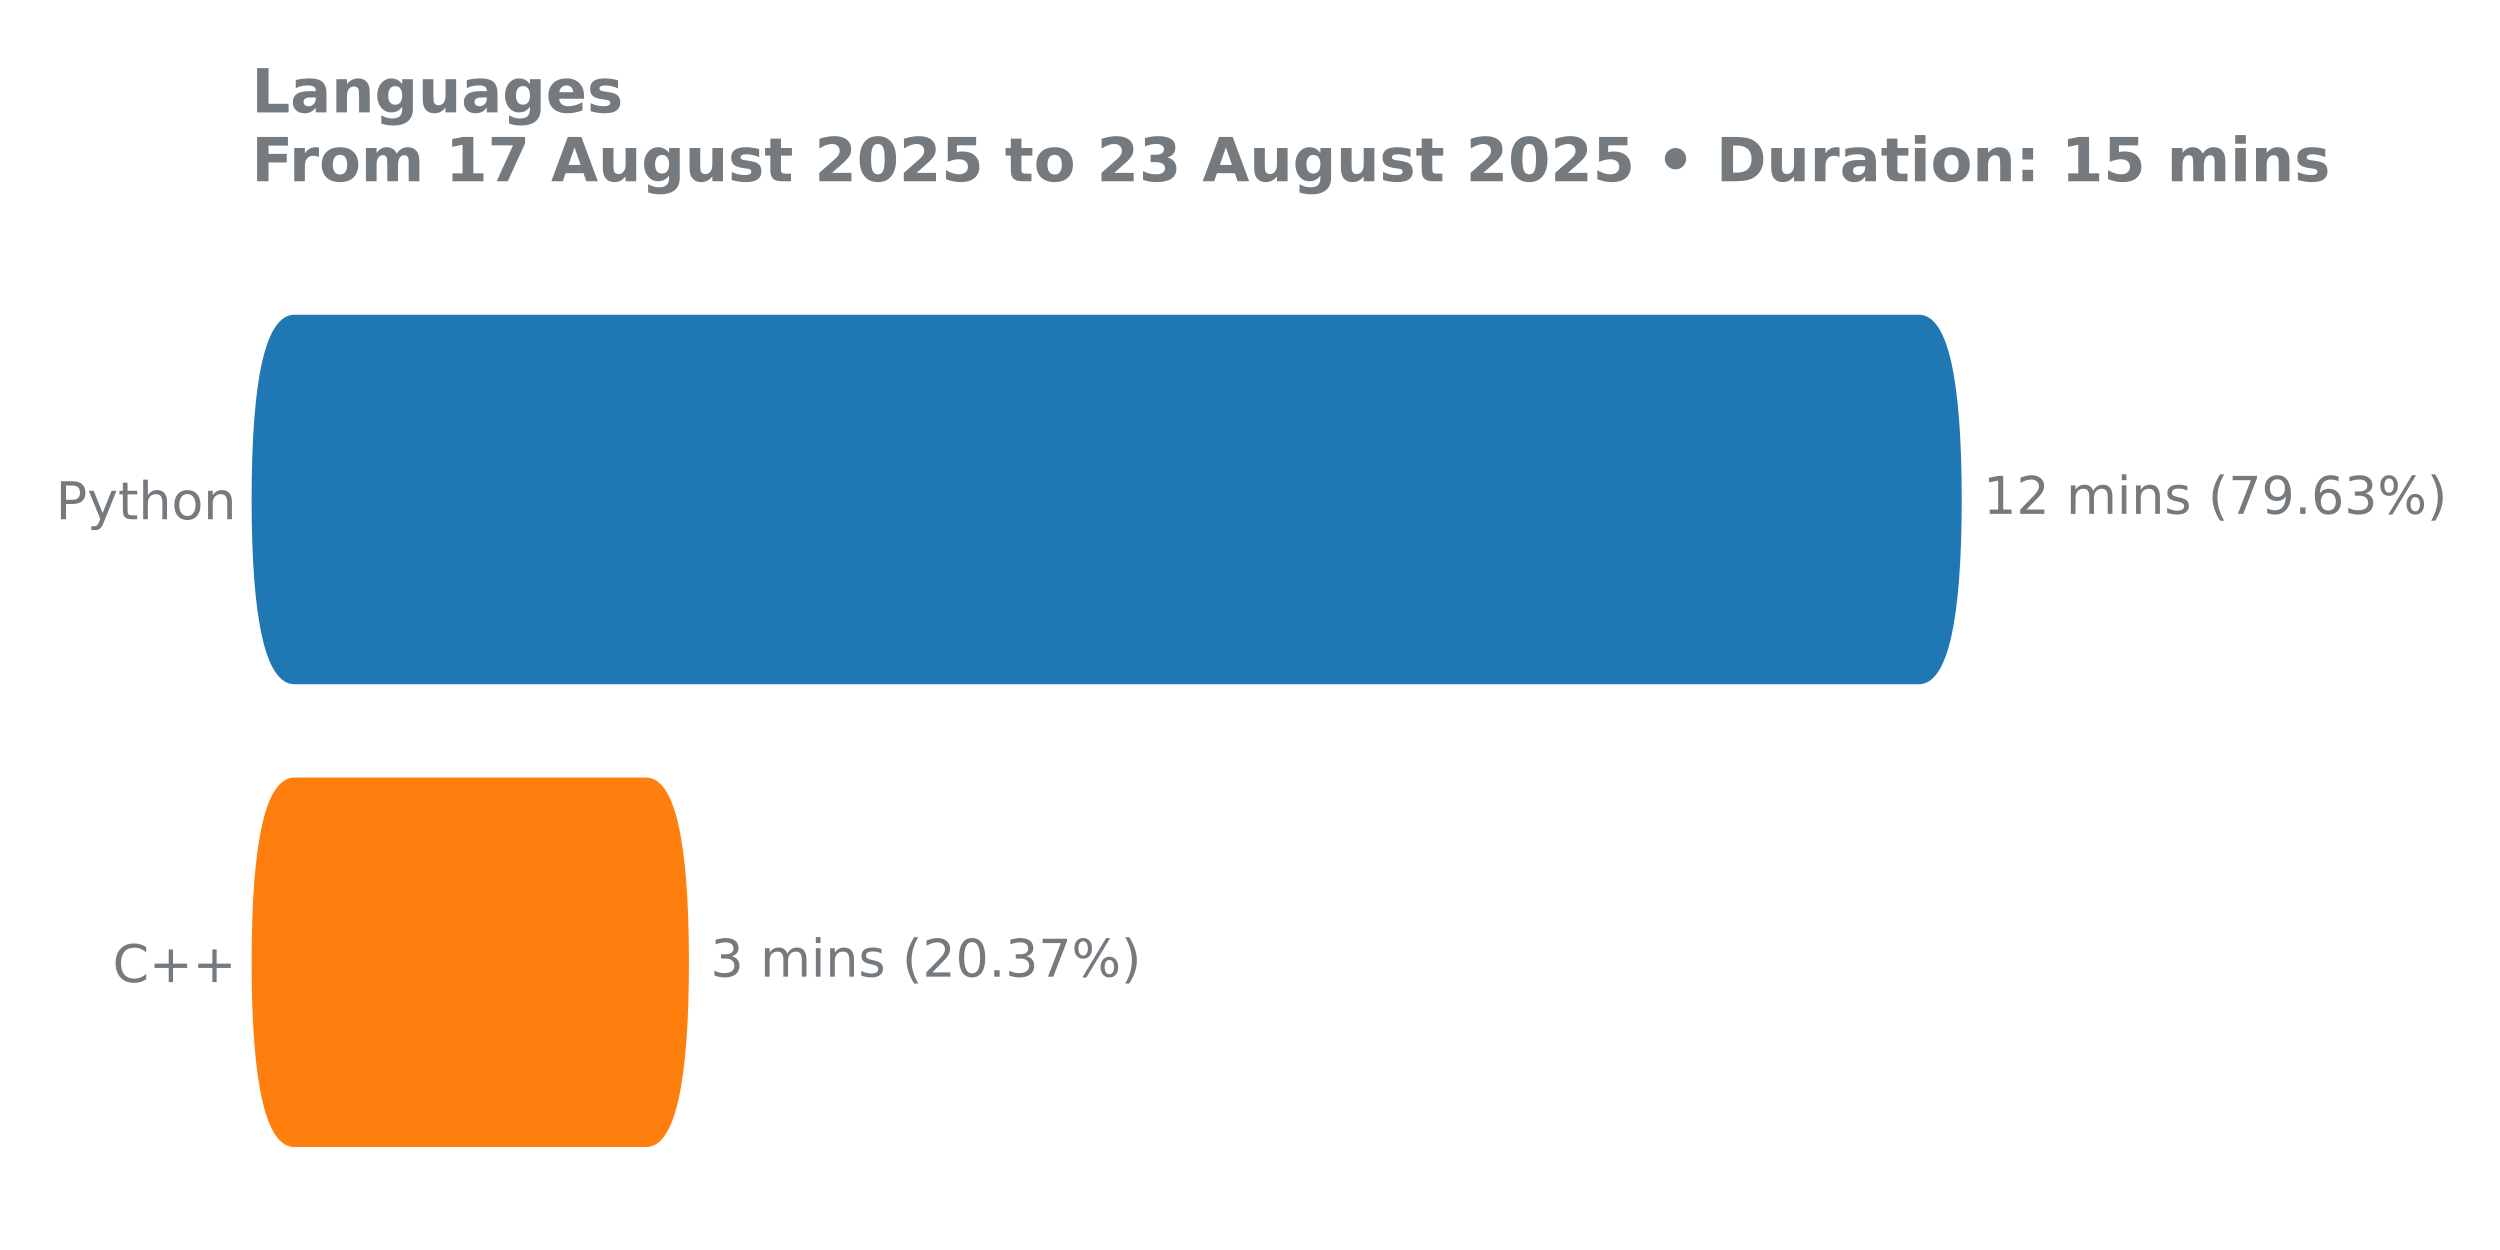
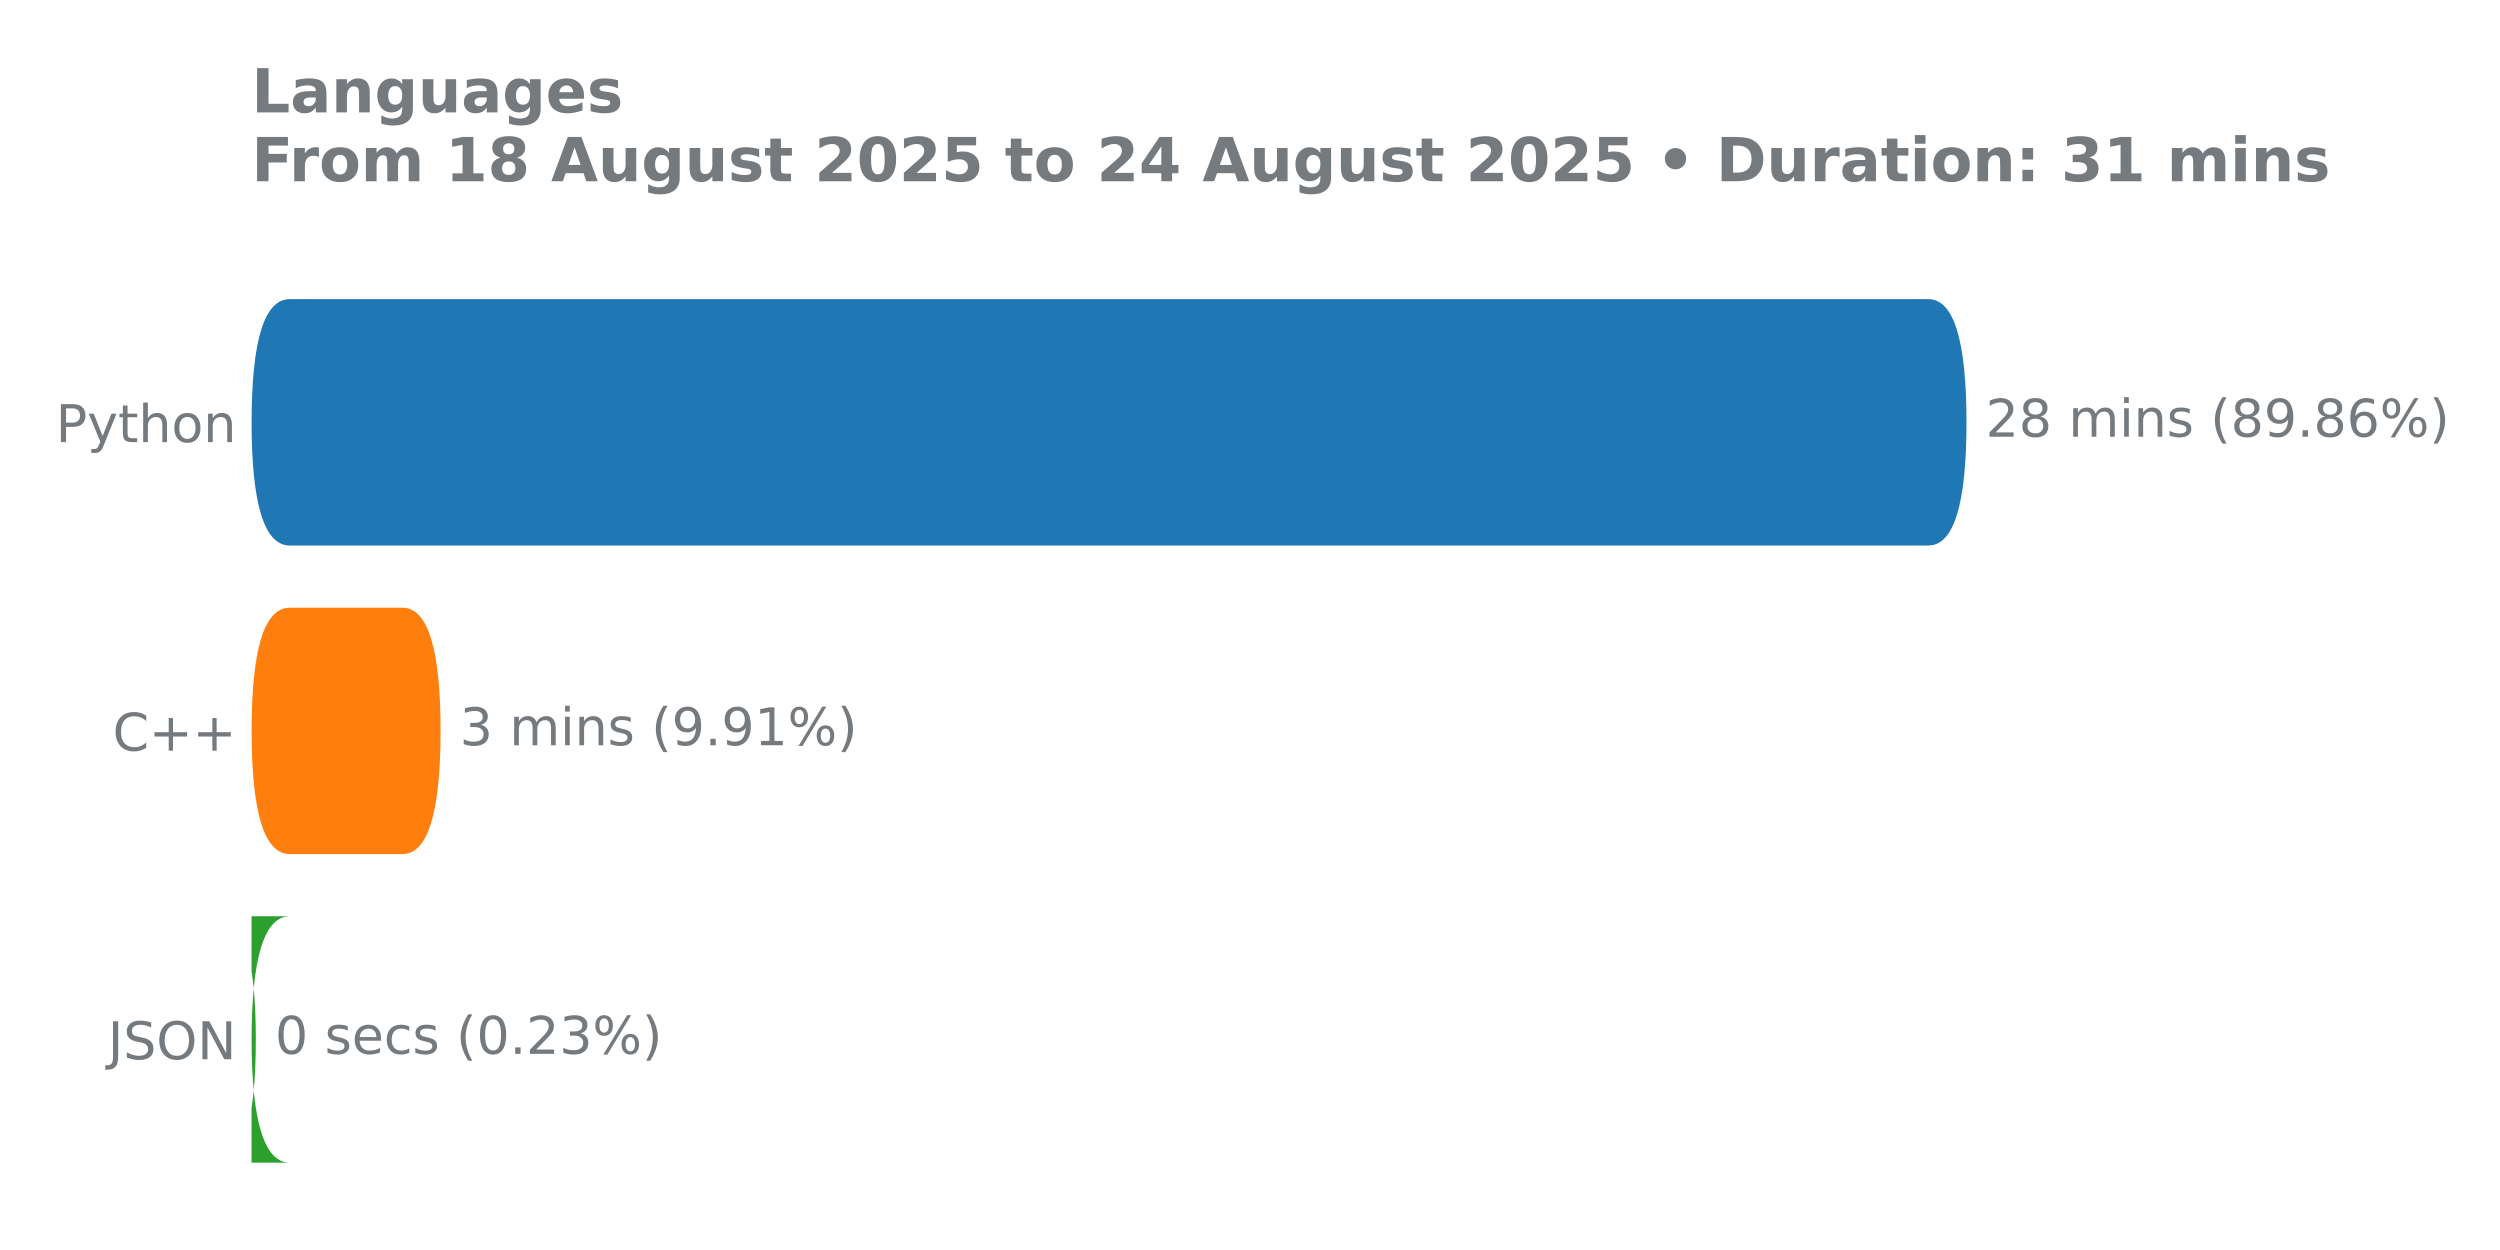
<svg xmlns="http://www.w3.org/2000/svg" xmlns:xlink="http://www.w3.org/1999/xlink" width="576pt" height="288pt" viewBox="0 0 576 288" version="1.1">
  <defs>
    <style type="text/css">*{stroke-linejoin: round; stroke-linecap: butt}</style>
  </defs>
  <g id="figure_1">
    <g id="patch_1">
      <path d="M 0 288  L 576 288  L 576 0  L 0 0  L 0 288  z " style="fill: none" />
    </g>
    <g id="axes_1">
      <g id="patch_2">
-         <path d="M 57.95 275.04  L 501.484 275.04  L 501.484 61.76  L 57.95 61.76  L 57.95 275.04  z " style="fill: none" />
+         <path d="M 57.95 275.04  L 497.072 275.04  L 497.072 61.76  L 57.95 61.76  L 57.95 275.04  z " style="fill: none" />
      </g>
      <g id="matplotlib.axis_1" />
      <g id="matplotlib.axis_2">
        <g id="ytick_1">
          <g id="text_1">
-             <g style="fill: #757a7f" transform="translate(12.855 119.6391) scale(0.12 -0.12)">
+             <g style="fill: #757a7f" transform="translate(12.855 101.8657) scale(0.12 -0.12)">
              <defs>
                <path id="DejaVuSans-50" d="M 1259 4147  L 1259 2394  L 2053 2394  Q 2494 2394 2734 2622  Q 2975 2850 2975 3272  Q 2975 3691 2734 3919  Q 2494 4147 2053 4147  L 1259 4147  z M 628 4666  L 2053 4666  Q 2838 4666 3239 4311  Q 3641 3956 3641 3272  Q 3641 2581 3239 2228  Q 2838 1875 2053 1875  L 1259 1875  L 1259 0  L 628 0  L 628 4666  z " transform="scale(0.015625)" />
                <path id="DejaVuSans-79" d="M 2059 -325  Q 1816 -950 1584 -1140  Q 1353 -1331 966 -1331  L 506 -1331  L 506 -850  L 844 -850  Q 1081 -850 1212 -737  Q 1344 -625 1503 -206  L 1606 56  L 191 3500  L 800 3500  L 1894 763  L 2988 3500  L 3597 3500  L 2059 -325  z " transform="scale(0.015625)" />
                <path id="DejaVuSans-74" d="M 1172 4494  L 1172 3500  L 2356 3500  L 2356 3053  L 1172 3053  L 1172 1153  Q 1172 725 1289 603  Q 1406 481 1766 481  L 2356 481  L 2356 0  L 1766 0  Q 1100 0 847 248  Q 594 497 594 1153  L 594 3053  L 172 3053  L 172 3500  L 594 3500  L 594 4494  L 1172 4494  z " transform="scale(0.015625)" />
                <path id="DejaVuSans-68" d="M 3513 2113  L 3513 0  L 2938 0  L 2938 2094  Q 2938 2591 2744 2837  Q 2550 3084 2163 3084  Q 1697 3084 1428 2787  Q 1159 2491 1159 1978  L 1159 0  L 581 0  L 581 4863  L 1159 4863  L 1159 2956  Q 1366 3272 1645 3428  Q 1925 3584 2291 3584  Q 2894 3584 3203 3211  Q 3513 2838 3513 2113  z " transform="scale(0.015625)" />
                <path id="DejaVuSans-6f" d="M 1959 3097  Q 1497 3097 1228 2736  Q 959 2375 959 1747  Q 959 1119 1226 758  Q 1494 397 1959 397  Q 2419 397 2687 759  Q 2956 1122 2956 1747  Q 2956 2369 2687 2733  Q 2419 3097 1959 3097  z M 1959 3584  Q 2709 3584 3137 3096  Q 3566 2609 3566 1747  Q 3566 888 3137 398  Q 2709 -91 1959 -91  Q 1206 -91 779 398  Q 353 888 353 1747  Q 353 2609 779 3096  Q 1206 3584 1959 3584  z " transform="scale(0.015625)" />
                <path id="DejaVuSans-6e" d="M 3513 2113  L 3513 0  L 2938 0  L 2938 2094  Q 2938 2591 2744 2837  Q 2550 3084 2163 3084  Q 1697 3084 1428 2787  Q 1159 2491 1159 1978  L 1159 0  L 581 0  L 581 3500  L 1159 3500  L 1159 2956  Q 1366 3272 1645 3428  Q 1925 3584 2291 3584  Q 2894 3584 3203 3211  Q 3513 2838 3513 2113  z " transform="scale(0.015625)" />
              </defs>
              <use xlink:href="#DejaVuSans-50" />
              <use xlink:href="#DejaVuSans-79" transform="translate(60.30273 0)" />
              <use xlink:href="#DejaVuSans-74" transform="translate(119.4824 0)" />
              <use xlink:href="#DejaVuSans-68" transform="translate(158.6914 0)" />
              <use xlink:href="#DejaVuSans-6f" transform="translate(222.0703 0)" />
              <use xlink:href="#DejaVuSans-6e" transform="translate(283.252 0)" />
            </g>
          </g>
        </g>
        <g id="ytick_2">
          <g id="text_2">
-             <g style="fill: #757a7f" transform="translate(25.95938 226.2791) scale(0.12 -0.12)">
+             <g style="fill: #757a7f" transform="translate(25.95938 172.9591) scale(0.12 -0.12)">
              <defs>
                <path id="DejaVuSans-43" d="M 4122 4306  L 4122 3641  Q 3803 3938 3442 4084  Q 3081 4231 2675 4231  Q 1875 4231 1450 3742  Q 1025 3253 1025 2328  Q 1025 1406 1450 917  Q 1875 428 2675 428  Q 3081 428 3442 575  Q 3803 722 4122 1019  L 4122 359  Q 3791 134 3420 21  Q 3050 -91 2638 -91  Q 1578 -91 968 557  Q 359 1206 359 2328  Q 359 3453 968 4101  Q 1578 4750 2638 4750  Q 3056 4750 3426 4639  Q 3797 4528 4122 4306  z " transform="scale(0.015625)" />
                <path id="DejaVuSans-2b" d="M 2944 4013  L 2944 2272  L 4684 2272  L 4684 1741  L 2944 1741  L 2944 0  L 2419 0  L 2419 1741  L 678 1741  L 678 2272  L 2419 2272  L 2419 4013  L 2944 4013  z " transform="scale(0.015625)" />
              </defs>
              <use xlink:href="#DejaVuSans-43" />
              <use xlink:href="#DejaVuSans-2b" transform="translate(69.82422 0)" />
              <use xlink:href="#DejaVuSans-2b" transform="translate(153.6133 0)" />
            </g>
          </g>
        </g>
+         <g id="ytick_3">
+           <g id="text_3">
+             <g style="fill: #757a7f" transform="translate(24.86812 244.0524) scale(0.12 -0.12)">
+               <defs>
+                 <path id="DejaVuSans-4a" d="M 628 4666  L 1259 4666  L 1259 325  Q 1259 -519 939 -900  Q 619 -1281 -91 -1281  L -331 -1281  L -331 -750  L -134 -750  Q 284 -750 456 -515  Q 628 -281 628 325  L 628 4666  z " transform="scale(0.015625)" />
+                 <path id="DejaVuSans-53" d="M 3425 4513  L 3425 3897  Q 3066 4069 2747 4153  Q 2428 4238 2131 4238  Q 1616 4238 1336 4038  Q 1056 3838 1056 3469  Q 1056 3159 1242 3001  Q 1428 2844 1947 2747  L 2328 2669  Q 3034 2534 3370 2195  Q 3706 1856 3706 1288  Q 3706 609 3251 259  Q 2797 -91 1919 -91  Q 1588 -91 1214 -16  Q 841 59 441 206  L 441 856  Q 825 641 1194 531  Q 1563 422 1919 422  Q 2459 422 2753 634  Q 3047 847 3047 1241  Q 3047 1584 2836 1778  Q 2625 1972 2144 2069  L 1759 2144  Q 1053 2284 737 2584  Q 422 2884 422 3419  Q 422 4038 858 4394  Q 1294 4750 2059 4750  Q 2388 4750 2728 4690  Q 3069 4631 3425 4513  z " transform="scale(0.015625)" />
+                 <path id="DejaVuSans-4f" d="M 2522 4238  Q 1834 4238 1429 3725  Q 1025 3213 1025 2328  Q 1025 1447 1429 934  Q 1834 422 2522 422  Q 3209 422 3611 934  Q 4013 1447 4013 2328  Q 4013 3213 3611 3725  Q 3209 4238 2522 4238  z M 2522 4750  Q 3503 4750 4090 4092  Q 4678 3434 4678 2328  Q 4678 1225 4090 567  Q 3503 -91 2522 -91  Q 1538 -91 948 565  Q 359 1222 359 2328  Q 359 3434 948 4092  Q 1538 4750 2522 4750  z " transform="scale(0.015625)" />
+                 <path id="DejaVuSans-4e" d="M 628 4666  L 1478 4666  L 3547 763  L 3547 4666  L 4159 4666  L 4159 0  L 3309 0  L 1241 3903  L 1241 0  L 628 0  L 628 4666  z " transform="scale(0.015625)" />
+               </defs>
+               <use xlink:href="#DejaVuSans-4a" />
+               <use xlink:href="#DejaVuSans-53" transform="translate(29.49219 0)" />
+               <use xlink:href="#DejaVuSans-4f" transform="translate(92.96875 0)" />
+               <use xlink:href="#DejaVuSans-4e" transform="translate(171.6797 0)" />
+             </g>
+           </g>
+         </g>
      </g>
      <g id="patch_3">
-         <path d="M 67.867 179.149  L 148.834 179.149  Q 158.731 179.149 158.731 221.805  L 158.731 221.635  Q 158.731 264.291 148.834 264.291  L 67.867 264.291  Q 57.97 264.291 57.97 221.635  L 57.97 221.805  Q 57.97 179.149 67.867 179.149  z " clip-path="url(#pc3923b4a88)" style="fill: #ff7f0e" />
+         <path d="M 66.762 211.113  L 50.149 211.113  Q 58.944 211.113 58.944 239.55  L 58.944 239.436  Q 58.944 267.874 50.149 267.874  L 66.762 267.874  Q 57.968 267.874 57.968 239.436  L 57.968 239.55  Q 57.968 211.113 66.762 211.113  z " clip-path="url(#pccdd4d3774)" style="fill: #2ca02c" />
      </g>
      <g id="patch_4">
-         <path d="M 67.867 72.509  L 442.082 72.509  Q 451.979 72.509 451.979 115.165  L 451.979 114.995  Q 451.979 157.651 442.082 157.651  L 67.867 157.651  Q 57.97 157.651 57.97 114.995  L 57.97 115.165  Q 57.97 72.509 67.867 72.509  z " clip-path="url(#pc3923b4a88)" style="fill: #1f77b4" />
+         <path d="M 66.762 140.02  L 92.716 140.02  Q 101.51 140.02 101.51 168.457  L 101.51 168.343  Q 101.51 196.78 92.716 196.78  L 66.762 196.78  Q 57.968 196.78 57.968 168.343  L 57.968 168.457  Q 57.968 140.02 66.762 140.02  z " clip-path="url(#pccdd4d3774)" style="fill: #ff7f0e" />
+       </g>
+       <g id="patch_5">
+         <path d="M 66.762 68.926  L 444.286 68.926  Q 453.081 68.926 453.081 97.364  L 453.081 97.25  Q 453.081 125.687 444.286 125.687  L 66.762 125.687  Q 57.968 125.687 57.968 97.25  L 57.968 97.364  Q 57.968 68.926 66.762 68.926  z " clip-path="url(#pccdd4d3774)" style="fill: #1f77b4" />
      </g>
      <g id="line2d_1">
-         <path clip-path="url(#pc3923b4a88)" style="fill: none; stroke: #424242; stroke-width: 2.25; stroke-linecap: round" />
+         <path clip-path="url(#pccdd4d3774)" style="fill: none; stroke: #424242; stroke-width: 2.25; stroke-linecap: round" />
      </g>
      <g id="line2d_2">
-         <path clip-path="url(#pc3923b4a88)" style="fill: none; stroke: #424242; stroke-width: 2.25; stroke-linecap: round" />
-       </g>
-       <g id="text_3">
-         <g style="fill: #757a7f" transform="translate(456.9478 118.3912) scale(0.12 -0.12)">
-           <defs>
-             <path id="DejaVuSans-31" d="M 794 531  L 1825 531  L 1825 4091  L 703 3866  L 703 4441  L 1819 4666  L 2450 4666  L 2450 531  L 3481 531  L 3481 0  L 794 0  L 794 531  z " transform="scale(0.015625)" />
+         <path clip-path="url(#pccdd4d3774)" style="fill: none; stroke: #424242; stroke-width: 2.25; stroke-linecap: round" />
+       </g>
+       <g id="line2d_3">
+         <path clip-path="url(#pccdd4d3774)" style="fill: none; stroke: #424242; stroke-width: 2.25; stroke-linecap: round" />
+       </g>
+       <g id="text_4">
+         <g style="fill: #757a7f" transform="translate(457.4959 100.6179) scale(0.12 -0.12)">
+           <defs>
            <path id="DejaVuSans-32" d="M 1228 531  L 3431 531  L 3431 0  L 469 0  L 469 531  Q 828 903 1448 1529  Q 2069 2156 2228 2338  Q 2531 2678 2651 2914  Q 2772 3150 2772 3378  Q 2772 3750 2511 3984  Q 2250 4219 1831 4219  Q 1534 4219 1204 4116  Q 875 4013 500 3803  L 500 4441  Q 881 4594 1212 4672  Q 1544 4750 1819 4750  Q 2544 4750 2975 4387  Q 3406 4025 3406 3419  Q 3406 3131 3298 2873  Q 3191 2616 2906 2266  Q 2828 2175 2409 1742  Q 1991 1309 1228 531  z " transform="scale(0.015625)" />
+             <path id="DejaVuSans-38" d="M 2034 2216  Q 1584 2216 1326 1975  Q 1069 1734 1069 1313  Q 1069 891 1326 650  Q 1584 409 2034 409  Q 2484 409 2743 651  Q 3003 894 3003 1313  Q 3003 1734 2745 1975  Q 2488 2216 2034 2216  z M 1403 2484  Q 997 2584 770 2862  Q 544 3141 544 3541  Q 544 4100 942 4425  Q 1341 4750 2034 4750  Q 2731 4750 3128 4425  Q 3525 4100 3525 3541  Q 3525 3141 3298 2862  Q 3072 2584 2669 2484  Q 3125 2378 3379 2068  Q 3634 1759 3634 1313  Q 3634 634 3220 271  Q 2806 -91 2034 -91  Q 1263 -91 848 271  Q 434 634 434 1313  Q 434 1759 690 2068  Q 947 2378 1403 2484  z M 1172 3481  Q 1172 3119 1398 2916  Q 1625 2713 2034 2713  Q 2441 2713 2670 2916  Q 2900 3119 2900 3481  Q 2900 3844 2670 4047  Q 2441 4250 2034 4250  Q 1625 4250 1398 4047  Q 1172 3844 1172 3481  z " transform="scale(0.015625)" />
            <path id="DejaVuSans-20" transform="scale(0.015625)" />
            <path id="DejaVuSans-6d" d="M 3328 2828  Q 3544 3216 3844 3400  Q 4144 3584 4550 3584  Q 5097 3584 5394 3201  Q 5691 2819 5691 2113  L 5691 0  L 5113 0  L 5113 2094  Q 5113 2597 4934 2840  Q 4756 3084 4391 3084  Q 3944 3084 3684 2787  Q 3425 2491 3425 1978  L 3425 0  L 2847 0  L 2847 2094  Q 2847 2600 2669 2842  Q 2491 3084 2119 3084  Q 1678 3084 1418 2786  Q 1159 2488 1159 1978  L 1159 0  L 581 0  L 581 3500  L 1159 3500  L 1159 2956  Q 1356 3278 1631 3431  Q 1906 3584 2284 3584  Q 2666 3584 2933 3390  Q 3200 3197 3328 2828  z " transform="scale(0.015625)" />
            <path id="DejaVuSans-69" d="M 603 3500  L 1178 3500  L 1178 0  L 603 0  L 603 3500  z M 603 4863  L 1178 4863  L 1178 4134  L 603 4134  L 603 4863  z " transform="scale(0.015625)" />
            <path id="DejaVuSans-73" d="M 2834 3397  L 2834 2853  Q 2591 2978 2328 3040  Q 2066 3103 1784 3103  Q 1356 3103 1142 2972  Q 928 2841 928 2578  Q 928 2378 1081 2264  Q 1234 2150 1697 2047  L 1894 2003  Q 2506 1872 2764 1633  Q 3022 1394 3022 966  Q 3022 478 2636 193  Q 2250 -91 1575 -91  Q 1294 -91 989 -36  Q 684 19 347 128  L 347 722  Q 666 556 975 473  Q 1284 391 1588 391  Q 1994 391 2212 530  Q 2431 669 2431 922  Q 2431 1156 2273 1281  Q 2116 1406 1581 1522  L 1381 1569  Q 847 1681 609 1914  Q 372 2147 372 2553  Q 372 3047 722 3315  Q 1072 3584 1716 3584  Q 2034 3584 2315 3537  Q 2597 3491 2834 3397  z " transform="scale(0.015625)" />
            <path id="DejaVuSans-28" d="M 1984 4856  Q 1566 4138 1362 3434  Q 1159 2731 1159 2009  Q 1159 1288 1364 580  Q 1569 -128 1984 -844  L 1484 -844  Q 1016 -109 783 600  Q 550 1309 550 2009  Q 550 2706 781 3412  Q 1013 4119 1484 4856  L 1984 4856  z " transform="scale(0.015625)" />
-             <path id="DejaVuSans-37" d="M 525 4666  L 3525 4666  L 3525 4397  L 1831 0  L 1172 0  L 2766 4134  L 525 4134  L 525 4666  z " transform="scale(0.015625)" />
            <path id="DejaVuSans-39" d="M 703 97  L 703 672  Q 941 559 1184 500  Q 1428 441 1663 441  Q 2288 441 2617 861  Q 2947 1281 2994 2138  Q 2813 1869 2534 1725  Q 2256 1581 1919 1581  Q 1219 1581 811 2004  Q 403 2428 403 3163  Q 403 3881 828 4315  Q 1253 4750 1959 4750  Q 2769 4750 3195 4129  Q 3622 3509 3622 2328  Q 3622 1225 3098 567  Q 2575 -91 1691 -91  Q 1453 -91 1209 -44  Q 966 3 703 97  z M 1959 2075  Q 2384 2075 2632 2365  Q 2881 2656 2881 3163  Q 2881 3666 2632 3958  Q 2384 4250 1959 4250  Q 1534 4250 1286 3958  Q 1038 3666 1038 3163  Q 1038 2656 1286 2365  Q 1534 2075 1959 2075  z " transform="scale(0.015625)" />
            <path id="DejaVuSans-2e" d="M 684 794  L 1344 794  L 1344 0  L 684 0  L 684 794  z " transform="scale(0.015625)" />
            <path id="DejaVuSans-36" d="M 2113 2584  Q 1688 2584 1439 2293  Q 1191 2003 1191 1497  Q 1191 994 1439 701  Q 1688 409 2113 409  Q 2538 409 2786 701  Q 3034 994 3034 1497  Q 3034 2003 2786 2293  Q 2538 2584 2113 2584  z M 3366 4563  L 3366 3988  Q 3128 4100 2886 4159  Q 2644 4219 2406 4219  Q 1781 4219 1451 3797  Q 1122 3375 1075 2522  Q 1259 2794 1537 2939  Q 1816 3084 2150 3084  Q 2853 3084 3261 2657  Q 3669 2231 3669 1497  Q 3669 778 3244 343  Q 2819 -91 2113 -91  Q 1303 -91 875 529  Q 447 1150 447 2328  Q 447 3434 972 4092  Q 1497 4750 2381 4750  Q 2619 4750 2861 4703  Q 3103 4656 3366 4563  z " transform="scale(0.015625)" />
-             <path id="DejaVuSans-33" d="M 2597 2516  Q 3050 2419 3304 2112  Q 3559 1806 3559 1356  Q 3559 666 3084 287  Q 2609 -91 1734 -91  Q 1441 -91 1130 -33  Q 819 25 488 141  L 488 750  Q 750 597 1062 519  Q 1375 441 1716 441  Q 2309 441 2620 675  Q 2931 909 2931 1356  Q 2931 1769 2642 2001  Q 2353 2234 1838 2234  L 1294 2234  L 1294 2753  L 1863 2753  Q 2328 2753 2575 2939  Q 2822 3125 2822 3475  Q 2822 3834 2567 4026  Q 2313 4219 1838 4219  Q 1578 4219 1281 4162  Q 984 4106 628 3988  L 628 4550  Q 988 4650 1302 4700  Q 1616 4750 1894 4750  Q 2613 4750 3031 4423  Q 3450 4097 3450 3541  Q 3450 3153 3228 2886  Q 3006 2619 2597 2516  z " transform="scale(0.015625)" />
            <path id="DejaVuSans-25" d="M 4653 2053  Q 4381 2053 4226 1822  Q 4072 1591 4072 1178  Q 4072 772 4226 539  Q 4381 306 4653 306  Q 4919 306 5073 539  Q 5228 772 5228 1178  Q 5228 1588 5073 1820  Q 4919 2053 4653 2053  z M 4653 2450  Q 5147 2450 5437 2106  Q 5728 1763 5728 1178  Q 5728 594 5436 251  Q 5144 -91 4653 -91  Q 4153 -91 3862 251  Q 3572 594 3572 1178  Q 3572 1766 3864 2108  Q 4156 2450 4653 2450  z M 1428 4353  Q 1159 4353 1004 4120  Q 850 3888 850 3481  Q 850 3069 1003 2837  Q 1156 2606 1428 2606  Q 1700 2606 1854 2837  Q 2009 3069 2009 3481  Q 2009 3884 1853 4118  Q 1697 4353 1428 4353  z M 4250 4750  L 4750 4750  L 1831 -91  L 1331 -91  L 4250 4750  z M 1428 4750  Q 1922 4750 2215 4408  Q 2509 4066 2509 3481  Q 2509 2891 2217 2550  Q 1925 2209 1428 2209  Q 931 2209 642 2551  Q 353 2894 353 3481  Q 353 4063 643 4406  Q 934 4750 1428 4750  z " transform="scale(0.015625)" />
            <path id="DejaVuSans-29" d="M 513 4856  L 1013 4856  Q 1481 4119 1714 3412  Q 1947 2706 1947 2009  Q 1947 1309 1714 600  Q 1481 -109 1013 -844  L 513 -844  Q 928 -128 1133 580  Q 1338 1288 1338 2009  Q 1338 2731 1133 3434  Q 928 4138 513 4856  z " transform="scale(0.015625)" />
          </defs>
-           <use xlink:href="#DejaVuSans-31" />
-           <use xlink:href="#DejaVuSans-32" transform="translate(63.62305 0)" />
+           <use xlink:href="#DejaVuSans-32" />
+           <use xlink:href="#DejaVuSans-38" transform="translate(63.62305 0)" />
          <use xlink:href="#DejaVuSans-20" transform="translate(127.2461 0)" />
          <use xlink:href="#DejaVuSans-6d" transform="translate(159.0332 0)" />
          <use xlink:href="#DejaVuSans-69" transform="translate(256.4453 0)" />
          <use xlink:href="#DejaVuSans-6e" transform="translate(284.2285 0)" />
          <use xlink:href="#DejaVuSans-73" transform="translate(347.6074 0)" />
          <use xlink:href="#DejaVuSans-20" transform="translate(399.707 0)" />
          <use xlink:href="#DejaVuSans-28" transform="translate(431.4941 0)" />
-           <use xlink:href="#DejaVuSans-37" transform="translate(470.5078 0)" />
+           <use xlink:href="#DejaVuSans-38" transform="translate(470.5078 0)" />
          <use xlink:href="#DejaVuSans-39" transform="translate(534.1309 0)" />
          <use xlink:href="#DejaVuSans-2e" transform="translate(597.7539 0)" />
-           <use xlink:href="#DejaVuSans-36" transform="translate(629.541 0)" />
-           <use xlink:href="#DejaVuSans-33" transform="translate(693.1641 0)" />
+           <use xlink:href="#DejaVuSans-38" transform="translate(629.541 0)" />
+           <use xlink:href="#DejaVuSans-36" transform="translate(693.1641 0)" />
          <use xlink:href="#DejaVuSans-25" transform="translate(756.7871 0)" />
          <use xlink:href="#DejaVuSans-29" transform="translate(851.8066 0)" />
        </g>
      </g>
-       <g id="text_4">
-         <g style="fill: #757a7f" transform="translate(163.6995 225.0312) scale(0.12 -0.12)">
-           <defs>
-             <path id="DejaVuSans-30" d="M 2034 4250  Q 1547 4250 1301 3770  Q 1056 3291 1056 2328  Q 1056 1369 1301 889  Q 1547 409 2034 409  Q 2525 409 2770 889  Q 3016 1369 3016 2328  Q 3016 3291 2770 3770  Q 2525 4250 2034 4250  z M 2034 4750  Q 2819 4750 3233 4129  Q 3647 3509 3647 2328  Q 3647 1150 3233 529  Q 2819 -91 2034 -91  Q 1250 -91 836 529  Q 422 1150 422 2328  Q 422 3509 836 4129  Q 1250 4750 2034 4750  z " transform="scale(0.015625)" />
+       <g id="text_5">
+         <g style="fill: #757a7f" transform="translate(105.9254 171.7113) scale(0.12 -0.12)">
+           <defs>
+             <path id="DejaVuSans-33" d="M 2597 2516  Q 3050 2419 3304 2112  Q 3559 1806 3559 1356  Q 3559 666 3084 287  Q 2609 -91 1734 -91  Q 1441 -91 1130 -33  Q 819 25 488 141  L 488 750  Q 750 597 1062 519  Q 1375 441 1716 441  Q 2309 441 2620 675  Q 2931 909 2931 1356  Q 2931 1769 2642 2001  Q 2353 2234 1838 2234  L 1294 2234  L 1294 2753  L 1863 2753  Q 2328 2753 2575 2939  Q 2822 3125 2822 3475  Q 2822 3834 2567 4026  Q 2313 4219 1838 4219  Q 1578 4219 1281 4162  Q 984 4106 628 3988  L 628 4550  Q 988 4650 1302 4700  Q 1616 4750 1894 4750  Q 2613 4750 3031 4423  Q 3450 4097 3450 3541  Q 3450 3153 3228 2886  Q 3006 2619 2597 2516  z " transform="scale(0.015625)" />
+             <path id="DejaVuSans-31" d="M 794 531  L 1825 531  L 1825 4091  L 703 3866  L 703 4441  L 1819 4666  L 2450 4666  L 2450 531  L 3481 531  L 3481 0  L 794 0  L 794 531  z " transform="scale(0.015625)" />
          </defs>
          <use xlink:href="#DejaVuSans-33" />
          <use xlink:href="#DejaVuSans-20" transform="translate(63.62305 0)" />
          <use xlink:href="#DejaVuSans-6d" transform="translate(95.41016 0)" />
          <use xlink:href="#DejaVuSans-69" transform="translate(192.8223 0)" />
          <use xlink:href="#DejaVuSans-6e" transform="translate(220.6055 0)" />
          <use xlink:href="#DejaVuSans-73" transform="translate(283.9844 0)" />
          <use xlink:href="#DejaVuSans-20" transform="translate(336.084 0)" />
          <use xlink:href="#DejaVuSans-28" transform="translate(367.8711 0)" />
-           <use xlink:href="#DejaVuSans-32" transform="translate(406.8848 0)" />
-           <use xlink:href="#DejaVuSans-30" transform="translate(470.5078 0)" />
-           <use xlink:href="#DejaVuSans-2e" transform="translate(534.1309 0)" />
-           <use xlink:href="#DejaVuSans-33" transform="translate(565.918 0)" />
-           <use xlink:href="#DejaVuSans-37" transform="translate(629.541 0)" />
-           <use xlink:href="#DejaVuSans-25" transform="translate(693.1641 0)" />
-           <use xlink:href="#DejaVuSans-29" transform="translate(788.1836 0)" />
-         </g>
-       </g>
-       <g id="text_5">
+           <use xlink:href="#DejaVuSans-39" transform="translate(406.8848 0)" />
+           <use xlink:href="#DejaVuSans-2e" transform="translate(470.5078 0)" />
+           <use xlink:href="#DejaVuSans-39" transform="translate(502.2949 0)" />
+           <use xlink:href="#DejaVuSans-31" transform="translate(565.918 0)" />
+           <use xlink:href="#DejaVuSans-25" transform="translate(629.541 0)" />
+           <use xlink:href="#DejaVuSans-29" transform="translate(724.5605 0)" />
+         </g>
+       </g>
+       <g id="text_6">
+         <g style="fill: #757a7f" transform="translate(63.35878 242.8046) scale(0.12 -0.12)">
+           <defs>
+             <path id="DejaVuSans-30" d="M 2034 4250  Q 1547 4250 1301 3770  Q 1056 3291 1056 2328  Q 1056 1369 1301 889  Q 1547 409 2034 409  Q 2525 409 2770 889  Q 3016 1369 3016 2328  Q 3016 3291 2770 3770  Q 2525 4250 2034 4250  z M 2034 4750  Q 2819 4750 3233 4129  Q 3647 3509 3647 2328  Q 3647 1150 3233 529  Q 2819 -91 2034 -91  Q 1250 -91 836 529  Q 422 1150 422 2328  Q 422 3509 836 4129  Q 1250 4750 2034 4750  z " transform="scale(0.015625)" />
+             <path id="DejaVuSans-65" d="M 3597 1894  L 3597 1613  L 953 1613  Q 991 1019 1311 708  Q 1631 397 2203 397  Q 2534 397 2845 478  Q 3156 559 3463 722  L 3463 178  Q 3153 47 2828 -22  Q 2503 -91 2169 -91  Q 1331 -91 842 396  Q 353 884 353 1716  Q 353 2575 817 3079  Q 1281 3584 2069 3584  Q 2775 3584 3186 3129  Q 3597 2675 3597 1894  z M 3022 2063  Q 3016 2534 2758 2815  Q 2500 3097 2075 3097  Q 1594 3097 1305 2825  Q 1016 2553 972 2059  L 3022 2063  z " transform="scale(0.015625)" />
+             <path id="DejaVuSans-63" d="M 3122 3366  L 3122 2828  Q 2878 2963 2633 3030  Q 2388 3097 2138 3097  Q 1578 3097 1268 2742  Q 959 2388 959 1747  Q 959 1106 1268 751  Q 1578 397 2138 397  Q 2388 397 2633 464  Q 2878 531 3122 666  L 3122 134  Q 2881 22 2623 -34  Q 2366 -91 2075 -91  Q 1284 -91 818 406  Q 353 903 353 1747  Q 353 2603 823 3093  Q 1294 3584 2113 3584  Q 2378 3584 2631 3529  Q 2884 3475 3122 3366  z " transform="scale(0.015625)" />
+           </defs>
+           <use xlink:href="#DejaVuSans-30" />
+           <use xlink:href="#DejaVuSans-20" transform="translate(63.62305 0)" />
+           <use xlink:href="#DejaVuSans-73" transform="translate(95.41016 0)" />
+           <use xlink:href="#DejaVuSans-65" transform="translate(147.5098 0)" />
+           <use xlink:href="#DejaVuSans-63" transform="translate(209.0332 0)" />
+           <use xlink:href="#DejaVuSans-73" transform="translate(264.0137 0)" />
+           <use xlink:href="#DejaVuSans-20" transform="translate(316.1133 0)" />
+           <use xlink:href="#DejaVuSans-28" transform="translate(347.9004 0)" />
+           <use xlink:href="#DejaVuSans-30" transform="translate(386.9141 0)" />
+           <use xlink:href="#DejaVuSans-2e" transform="translate(450.5371 0)" />
+           <use xlink:href="#DejaVuSans-32" transform="translate(482.3242 0)" />
+           <use xlink:href="#DejaVuSans-33" transform="translate(545.9473 0)" />
+           <use xlink:href="#DejaVuSans-25" transform="translate(609.5703 0)" />
+           <use xlink:href="#DejaVuSans-29" transform="translate(704.5898 0)" />
+         </g>
+       </g>
+       <g id="text_7">
        <g style="fill: #757a7f" transform="translate(57.95 25.91463) scale(0.14 -0.14)">
          <defs>
            <path id="DejaVuSans-Bold-4c" d="M 588 4666  L 1791 4666  L 1791 909  L 3903 909  L 3903 0  L 588 0  L 588 4666  z " transform="scale(0.015625)" />
            <path id="DejaVuSans-Bold-61" d="M 2106 1575  Q 1756 1575 1579 1456  Q 1403 1338 1403 1106  Q 1403 894 1545 773  Q 1688 653 1941 653  Q 2256 653 2472 879  Q 2688 1106 2688 1447  L 2688 1575  L 2106 1575  z M 3816 1997  L 3816 0  L 2688 0  L 2688 519  Q 2463 200 2181 54  Q 1900 -91 1497 -91  Q 953 -91 614 226  Q 275 544 275 1050  Q 275 1666 698 1953  Q 1122 2241 2028 2241  L 2688 2241  L 2688 2328  Q 2688 2594 2478 2717  Q 2269 2841 1825 2841  Q 1466 2841 1156 2769  Q 847 2697 581 2553  L 581 3406  Q 941 3494 1303 3539  Q 1666 3584 2028 3584  Q 2975 3584 3395 3211  Q 3816 2838 3816 1997  z " transform="scale(0.015625)" />
            <path id="DejaVuSans-Bold-6e" d="M 4056 2131  L 4056 0  L 2931 0  L 2931 347  L 2931 1631  Q 2931 2084 2911 2256  Q 2891 2428 2841 2509  Q 2775 2619 2662 2680  Q 2550 2741 2406 2741  Q 2056 2741 1856 2470  Q 1656 2200 1656 1722  L 1656 0  L 538 0  L 538 3500  L 1656 3500  L 1656 2988  Q 1909 3294 2193 3439  Q 2478 3584 2822 3584  Q 3428 3584 3742 3212  Q 4056 2841 4056 2131  z " transform="scale(0.015625)" />
            <path id="DejaVuSans-Bold-67" d="M 2919 594  Q 2688 288 2409 144  Q 2131 0 1766 0  Q 1125 0 706 504  Q 288 1009 288 1791  Q 288 2575 706 3076  Q 1125 3578 1766 3578  Q 2131 3578 2409 3434  Q 2688 3291 2919 2981  L 2919 3500  L 4044 3500  L 4044 353  Q 4044 -491 3511 -936  Q 2978 -1381 1966 -1381  Q 1638 -1381 1331 -1331  Q 1025 -1281 716 -1178  L 716 -306  Q 1009 -475 1290 -558  Q 1572 -641 1856 -641  Q 2406 -641 2662 -400  Q 2919 -159 2919 353  L 2919 594  z M 2181 2772  Q 1834 2772 1640 2515  Q 1447 2259 1447 1791  Q 1447 1309 1634 1061  Q 1822 813 2181 813  Q 2531 813 2725 1069  Q 2919 1325 2919 1791  Q 2919 2259 2725 2515  Q 2531 2772 2181 2772  z " transform="scale(0.015625)" />
            <path id="DejaVuSans-Bold-75" d="M 500 1363  L 500 3500  L 1625 3500  L 1625 3150  Q 1625 2866 1622 2436  Q 1619 2006 1619 1863  Q 1619 1441 1641 1255  Q 1663 1069 1716 984  Q 1784 875 1895 815  Q 2006 756 2150 756  Q 2500 756 2700 1025  Q 2900 1294 2900 1772  L 2900 3500  L 4019 3500  L 4019 0  L 2900 0  L 2900 506  Q 2647 200 2364 54  Q 2081 -91 1741 -91  Q 1134 -91 817 281  Q 500 653 500 1363  z " transform="scale(0.015625)" />
            <path id="DejaVuSans-Bold-65" d="M 4031 1759  L 4031 1441  L 1416 1441  Q 1456 1047 1700 850  Q 1944 653 2381 653  Q 2734 653 3104 758  Q 3475 863 3866 1075  L 3866 213  Q 3469 63 3072 -14  Q 2675 -91 2278 -91  Q 1328 -91 801 392  Q 275 875 275 1747  Q 275 2603 792 3093  Q 1309 3584 2216 3584  Q 3041 3584 3536 3087  Q 4031 2591 4031 1759  z M 2881 2131  Q 2881 2450 2695 2645  Q 2509 2841 2209 2841  Q 1884 2841 1681 2658  Q 1478 2475 1428 2131  L 2881 2131  z " transform="scale(0.015625)" />
            <path id="DejaVuSans-Bold-73" d="M 3272 3391  L 3272 2541  Q 2913 2691 2578 2766  Q 2244 2841 1947 2841  Q 1628 2841 1473 2761  Q 1319 2681 1319 2516  Q 1319 2381 1436 2309  Q 1553 2238 1856 2203  L 2053 2175  Q 2913 2066 3209 1816  Q 3506 1566 3506 1031  Q 3506 472 3093 190  Q 2681 -91 1863 -91  Q 1516 -91 1145 -36  Q 775 19 384 128  L 384 978  Q 719 816 1070 734  Q 1422 653 1784 653  Q 2113 653 2278 743  Q 2444 834 2444 1013  Q 2444 1163 2330 1236  Q 2216 1309 1875 1350  L 1678 1375  Q 931 1469 631 1722  Q 331 1975 331 2491  Q 331 3047 712 3315  Q 1094 3584 1881 3584  Q 2191 3584 2531 3537  Q 2872 3491 3272 3391  z " transform="scale(0.015625)" />
          </defs>
          <use xlink:href="#DejaVuSans-Bold-4c" transform="translate(0 0.09375)" />
          <use xlink:href="#DejaVuSans-Bold-61" transform="translate(63.7207 0.09375)" />
          <use xlink:href="#DejaVuSans-Bold-6e" transform="translate(131.2012 0.09375)" />
          <use xlink:href="#DejaVuSans-Bold-67" transform="translate(202.3926 0.09375)" />
          <use xlink:href="#DejaVuSans-Bold-75" transform="translate(273.9746 0.09375)" />
          <use xlink:href="#DejaVuSans-Bold-61" transform="translate(345.166 0.09375)" />
          <use xlink:href="#DejaVuSans-Bold-67" transform="translate(412.6465 0.09375)" />
          <use xlink:href="#DejaVuSans-Bold-65" transform="translate(484.2285 0.09375)" />
          <use xlink:href="#DejaVuSans-Bold-73" transform="translate(552.0508 0.09375)" />
        </g>
        <g style="fill: #757a7f" transform="translate(57.95 41.76) scale(0.14 -0.14)">
          <defs>
            <path id="DejaVuSans-Bold-46" d="M 588 4666  L 3834 4666  L 3834 3756  L 1791 3756  L 1791 2888  L 3713 2888  L 3713 1978  L 1791 1978  L 1791 0  L 588 0  L 588 4666  z " transform="scale(0.015625)" />
            <path id="DejaVuSans-Bold-72" d="M 3138 2547  Q 2991 2616 2845 2648  Q 2700 2681 2553 2681  Q 2122 2681 1889 2404  Q 1656 2128 1656 1613  L 1656 0  L 538 0  L 538 3500  L 1656 3500  L 1656 2925  Q 1872 3269 2151 3426  Q 2431 3584 2822 3584  Q 2878 3584 2943 3579  Q 3009 3575 3134 3559  L 3138 2547  z " transform="scale(0.015625)" />
            <path id="DejaVuSans-Bold-6f" d="M 2203 2784  Q 1831 2784 1636 2517  Q 1441 2250 1441 1747  Q 1441 1244 1636 976  Q 1831 709 2203 709  Q 2569 709 2762 976  Q 2956 1244 2956 1747  Q 2956 2250 2762 2517  Q 2569 2784 2203 2784  z M 2203 3584  Q 3106 3584 3614 3096  Q 4122 2609 4122 1747  Q 4122 884 3614 396  Q 3106 -91 2203 -91  Q 1297 -91 786 396  Q 275 884 275 1747  Q 275 2609 786 3096  Q 1297 3584 2203 3584  z " transform="scale(0.015625)" />
            <path id="DejaVuSans-Bold-6d" d="M 3781 2919  Q 3994 3244 4286 3414  Q 4578 3584 4928 3584  Q 5531 3584 5847 3212  Q 6163 2841 6163 2131  L 6163 0  L 5038 0  L 5038 1825  Q 5041 1866 5042 1909  Q 5044 1953 5044 2034  Q 5044 2406 4934 2573  Q 4825 2741 4581 2741  Q 4263 2741 4089 2478  Q 3916 2216 3909 1719  L 3909 0  L 2784 0  L 2784 1825  Q 2784 2406 2684 2573  Q 2584 2741 2328 2741  Q 2006 2741 1831 2477  Q 1656 2213 1656 1722  L 1656 0  L 531 0  L 531 3500  L 1656 3500  L 1656 2988  Q 1863 3284 2130 3434  Q 2397 3584 2719 3584  Q 3081 3584 3359 3409  Q 3638 3234 3781 2919  z " transform="scale(0.015625)" />
            <path id="DejaVuSans-Bold-20" transform="scale(0.015625)" />
            <path id="DejaVuSans-Bold-31" d="M 750 831  L 1813 831  L 1813 3847  L 722 3622  L 722 4441  L 1806 4666  L 2950 4666  L 2950 831  L 4013 831  L 4013 0  L 750 0  L 750 831  z " transform="scale(0.015625)" />
-             <path id="DejaVuSans-Bold-37" d="M 428 4666  L 3944 4666  L 3944 3988  L 2125 0  L 953 0  L 2675 3781  L 428 3781  L 428 4666  z " transform="scale(0.015625)" />
+             <path id="DejaVuSans-Bold-38" d="M 2228 2088  Q 1891 2088 1709 1903  Q 1528 1719 1528 1375  Q 1528 1031 1709 848  Q 1891 666 2228 666  Q 2563 666 2741 848  Q 2919 1031 2919 1375  Q 2919 1722 2741 1905  Q 2563 2088 2228 2088  z M 1350 2484  Q 925 2613 709 2878  Q 494 3144 494 3541  Q 494 4131 934 4440  Q 1375 4750 2228 4750  Q 3075 4750 3515 4442  Q 3956 4134 3956 3541  Q 3956 3144 3739 2878  Q 3522 2613 3097 2484  Q 3572 2353 3814 2058  Q 4056 1763 4056 1313  Q 4056 619 3595 264  Q 3134 -91 2228 -91  Q 1319 -91 855 264  Q 391 619 391 1313  Q 391 1763 633 2058  Q 875 2353 1350 2484  z M 1631 3419  Q 1631 3141 1786 2991  Q 1941 2841 2228 2841  Q 2509 2841 2662 2991  Q 2816 3141 2816 3419  Q 2816 3697 2662 3845  Q 2509 3994 2228 3994  Q 1941 3994 1786 3844  Q 1631 3694 1631 3419  z " transform="scale(0.015625)" />
            <path id="DejaVuSans-Bold-41" d="M 3419 850  L 1538 850  L 1241 0  L 31 0  L 1759 4666  L 3194 4666  L 4922 0  L 3713 0  L 3419 850  z M 1838 1716  L 3116 1716  L 2478 3572  L 1838 1716  z " transform="scale(0.015625)" />
            <path id="DejaVuSans-Bold-74" d="M 1759 4494  L 1759 3500  L 2913 3500  L 2913 2700  L 1759 2700  L 1759 1216  Q 1759 972 1856 886  Q 1953 800 2241 800  L 2816 800  L 2816 0  L 1856 0  Q 1194 0 917 276  Q 641 553 641 1216  L 641 2700  L 84 2700  L 84 3500  L 641 3500  L 641 4494  L 1759 4494  z " transform="scale(0.015625)" />
            <path id="DejaVuSans-Bold-32" d="M 1844 884  L 3897 884  L 3897 0  L 506 0  L 506 884  L 2209 2388  Q 2438 2594 2547 2791  Q 2656 2988 2656 3200  Q 2656 3528 2436 3728  Q 2216 3928 1850 3928  Q 1569 3928 1234 3808  Q 900 3688 519 3450  L 519 4475  Q 925 4609 1322 4679  Q 1719 4750 2100 4750  Q 2938 4750 3402 4381  Q 3866 4013 3866 3353  Q 3866 2972 3669 2642  Q 3472 2313 2841 1759  L 1844 884  z " transform="scale(0.015625)" />
            <path id="DejaVuSans-Bold-30" d="M 2944 2338  Q 2944 3213 2780 3570  Q 2616 3928 2228 3928  Q 1841 3928 1675 3570  Q 1509 3213 1509 2338  Q 1509 1453 1675 1090  Q 1841 728 2228 728  Q 2613 728 2778 1090  Q 2944 1453 2944 2338  z M 4147 2328  Q 4147 1169 3647 539  Q 3147 -91 2228 -91  Q 1306 -91 806 539  Q 306 1169 306 2328  Q 306 3491 806 4120  Q 1306 4750 2228 4750  Q 3147 4750 3647 4120  Q 4147 3491 4147 2328  z " transform="scale(0.015625)" />
            <path id="DejaVuSans-Bold-35" d="M 678 4666  L 3669 4666  L 3669 3781  L 1638 3781  L 1638 3059  Q 1775 3097 1914 3117  Q 2053 3138 2203 3138  Q 3056 3138 3531 2711  Q 4006 2284 4006 1522  Q 4006 766 3489 337  Q 2972 -91 2053 -91  Q 1656 -91 1267 -14  Q 878 63 494 219  L 494 1166  Q 875 947 1217 837  Q 1559 728 1863 728  Q 2300 728 2551 942  Q 2803 1156 2803 1522  Q 2803 1891 2551 2103  Q 2300 2316 1863 2316  Q 1603 2316 1309 2248  Q 1016 2181 678 2041  L 678 4666  z " transform="scale(0.015625)" />
-             <path id="DejaVuSans-Bold-33" d="M 2981 2516  Q 3453 2394 3698 2092  Q 3944 1791 3944 1325  Q 3944 631 3412 270  Q 2881 -91 1863 -91  Q 1503 -91 1142 -33  Q 781 25 428 141  L 428 1069  Q 766 900 1098 814  Q 1431 728 1753 728  Q 2231 728 2486 893  Q 2741 1059 2741 1369  Q 2741 1688 2480 1852  Q 2219 2016 1709 2016  L 1228 2016  L 1228 2791  L 1734 2791  Q 2188 2791 2409 2933  Q 2631 3075 2631 3366  Q 2631 3634 2415 3781  Q 2200 3928 1806 3928  Q 1516 3928 1219 3862  Q 922 3797 628 3669  L 628 4550  Q 984 4650 1334 4700  Q 1684 4750 2022 4750  Q 2931 4750 3382 4451  Q 3834 4153 3834 3553  Q 3834 3144 3618 2883  Q 3403 2622 2981 2516  z " transform="scale(0.015625)" />
+             <path id="DejaVuSans-Bold-34" d="M 2356 3675  L 1038 1722  L 2356 1722  L 2356 3675  z M 2156 4666  L 3494 4666  L 3494 1722  L 4159 1722  L 4159 850  L 3494 850  L 3494 0  L 2356 0  L 2356 850  L 288 850  L 288 1881  L 2156 4666  z " transform="scale(0.015625)" />
            <path id="DejaVuSans-Bold-2022" d="M 922 2381  Q 922 2613 1005 2816  Q 1088 3019 1247 3175  Q 1413 3334 1616 3417  Q 1819 3500 2047 3500  Q 2275 3500 2479 3415  Q 2684 3331 2841 3175  Q 3003 3013 3086 2811  Q 3169 2609 3169 2381  Q 3169 2150 3084 1945  Q 3000 1741 2841 1581  Q 2681 1422 2476 1337  Q 2272 1253 2041 1253  Q 1813 1253 1609 1337  Q 1406 1422 1247 1581  Q 1091 1741 1006 1945  Q 922 2150 922 2381  z " transform="scale(0.015625)" />
            <path id="DejaVuSans-Bold-44" d="M 1791 3756  L 1791 909  L 2222 909  Q 2959 909 3348 1275  Q 3738 1641 3738 2338  Q 3738 3031 3350 3393  Q 2963 3756 2222 3756  L 1791 3756  z M 588 4666  L 1856 4666  Q 2919 4666 3439 4514  Q 3959 4363 4331 4000  Q 4659 3684 4818 3271  Q 4978 2859 4978 2338  Q 4978 1809 4818 1395  Q 4659 981 4331 666  Q 3956 303 3431 151  Q 2906 0 1856 0  L 588 0  L 588 4666  z " transform="scale(0.015625)" />
            <path id="DejaVuSans-Bold-69" d="M 538 3500  L 1656 3500  L 1656 0  L 538 0  L 538 3500  z M 538 4863  L 1656 4863  L 1656 3950  L 538 3950  L 538 4863  z " transform="scale(0.015625)" />
            <path id="DejaVuSans-Bold-3a" d="M 716 3500  L 1844 3500  L 1844 2291  L 716 2291  L 716 3500  z M 716 1209  L 1844 1209  L 1844 0  L 716 0  L 716 1209  z " transform="scale(0.015625)" />
+             <path id="DejaVuSans-Bold-33" d="M 2981 2516  Q 3453 2394 3698 2092  Q 3944 1791 3944 1325  Q 3944 631 3412 270  Q 2881 -91 1863 -91  Q 1503 -91 1142 -33  Q 781 25 428 141  L 428 1069  Q 766 900 1098 814  Q 1431 728 1753 728  Q 2231 728 2486 893  Q 2741 1059 2741 1369  Q 2741 1688 2480 1852  Q 2219 2016 1709 2016  L 1228 2016  L 1228 2791  L 1734 2791  Q 2188 2791 2409 2933  Q 2631 3075 2631 3366  Q 2631 3634 2415 3781  Q 2200 3928 1806 3928  Q 1516 3928 1219 3862  Q 922 3797 628 3669  L 628 4550  Q 984 4650 1334 4700  Q 1684 4750 2022 4750  Q 2931 4750 3382 4451  Q 3834 4153 3834 3553  Q 3834 3144 3618 2883  Q 3403 2622 2981 2516  z " transform="scale(0.015625)" />
          </defs>
          <use xlink:href="#DejaVuSans-Bold-46" />
          <use xlink:href="#DejaVuSans-Bold-72" transform="translate(61.93555 0)" />
          <use xlink:href="#DejaVuSans-Bold-6f" transform="translate(111.252 0)" />
          <use xlink:href="#DejaVuSans-Bold-6d" transform="translate(179.9531 0)" />
          <use xlink:href="#DejaVuSans-Bold-20" transform="translate(284.1523 0)" />
          <use xlink:href="#DejaVuSans-Bold-31" transform="translate(318.9668 0)" />
-           <use xlink:href="#DejaVuSans-Bold-37" transform="translate(388.5469 0)" />
+           <use xlink:href="#DejaVuSans-Bold-38" transform="translate(388.5469 0)" />
          <use xlink:href="#DejaVuSans-Bold-20" transform="translate(458.127 0)" />
          <use xlink:href="#DejaVuSans-Bold-41" transform="translate(492.9414 0)" />
          <use xlink:href="#DejaVuSans-Bold-75" transform="translate(570.334 0)" />
          <use xlink:href="#DejaVuSans-Bold-67" transform="translate(641.5254 0)" />
          <use xlink:href="#DejaVuSans-Bold-75" transform="translate(713.1074 0)" />
          <use xlink:href="#DejaVuSans-Bold-73" transform="translate(784.2988 0)" />
          <use xlink:href="#DejaVuSans-Bold-74" transform="translate(843.8203 0)" />
          <use xlink:href="#DejaVuSans-Bold-20" transform="translate(891.623 0)" />
          <use xlink:href="#DejaVuSans-Bold-32" transform="translate(926.4375 0)" />
          <use xlink:href="#DejaVuSans-Bold-30" transform="translate(996.0176 0)" />
          <use xlink:href="#DejaVuSans-Bold-32" transform="translate(1065.598 0)" />
          <use xlink:href="#DejaVuSans-Bold-35" transform="translate(1135.178 0)" />
          <use xlink:href="#DejaVuSans-Bold-20" transform="translate(1204.758 0)" />
          <use xlink:href="#DejaVuSans-Bold-74" transform="translate(1239.572 0)" />
          <use xlink:href="#DejaVuSans-Bold-6f" transform="translate(1287.375 0)" />
          <use xlink:href="#DejaVuSans-Bold-20" transform="translate(1356.076 0)" />
          <use xlink:href="#DejaVuSans-Bold-32" transform="translate(1390.891 0)" />
-           <use xlink:href="#DejaVuSans-Bold-33" transform="translate(1460.471 0)" />
+           <use xlink:href="#DejaVuSans-Bold-34" transform="translate(1460.471 0)" />
          <use xlink:href="#DejaVuSans-Bold-20" transform="translate(1530.051 0)" />
          <use xlink:href="#DejaVuSans-Bold-41" transform="translate(1564.865 0)" />
          <use xlink:href="#DejaVuSans-Bold-75" transform="translate(1642.258 0)" />
          <use xlink:href="#DejaVuSans-Bold-67" transform="translate(1713.449 0)" />
          <use xlink:href="#DejaVuSans-Bold-75" transform="translate(1785.031 0)" />
          <use xlink:href="#DejaVuSans-Bold-73" transform="translate(1856.223 0)" />
          <use xlink:href="#DejaVuSans-Bold-74" transform="translate(1915.744 0)" />
          <use xlink:href="#DejaVuSans-Bold-20" transform="translate(1963.547 0)" />
          <use xlink:href="#DejaVuSans-Bold-32" transform="translate(1998.361 0)" />
          <use xlink:href="#DejaVuSans-Bold-30" transform="translate(2067.941 0)" />
          <use xlink:href="#DejaVuSans-Bold-32" transform="translate(2137.521 0)" />
          <use xlink:href="#DejaVuSans-Bold-35" transform="translate(2207.102 0)" />
          <use xlink:href="#DejaVuSans-Bold-20" transform="translate(2276.682 0)" />
          <use xlink:href="#DejaVuSans-Bold-2022" transform="translate(2311.496 0)" />
          <use xlink:href="#DejaVuSans-Bold-20" transform="translate(2375.412 0)" />
          <use xlink:href="#DejaVuSans-Bold-44" transform="translate(2410.227 0)" />
          <use xlink:href="#DejaVuSans-Bold-75" transform="translate(2493.234 0)" />
          <use xlink:href="#DejaVuSans-Bold-72" transform="translate(2564.426 0)" />
          <use xlink:href="#DejaVuSans-Bold-61" transform="translate(2613.742 0)" />
          <use xlink:href="#DejaVuSans-Bold-74" transform="translate(2681.223 0)" />
          <use xlink:href="#DejaVuSans-Bold-69" transform="translate(2729.025 0)" />
          <use xlink:href="#DejaVuSans-Bold-6f" transform="translate(2763.303 0)" />
          <use xlink:href="#DejaVuSans-Bold-6e" transform="translate(2832.004 0)" />
          <use xlink:href="#DejaVuSans-Bold-3a" transform="translate(2903.195 0)" />
          <use xlink:href="#DejaVuSans-Bold-20" transform="translate(2943.186 0)" />
-           <use xlink:href="#DejaVuSans-Bold-31" transform="translate(2978 0)" />
-           <use xlink:href="#DejaVuSans-Bold-35" transform="translate(3047.58 0)" />
+           <use xlink:href="#DejaVuSans-Bold-33" transform="translate(2978 0)" />
+           <use xlink:href="#DejaVuSans-Bold-31" transform="translate(3047.58 0)" />
          <use xlink:href="#DejaVuSans-Bold-20" transform="translate(3117.16 0)" />
          <use xlink:href="#DejaVuSans-Bold-6d" transform="translate(3151.975 0)" />
          <use xlink:href="#DejaVuSans-Bold-69" transform="translate(3256.174 0)" />
          <use xlink:href="#DejaVuSans-Bold-6e" transform="translate(3290.451 0)" />
          <use xlink:href="#DejaVuSans-Bold-73" transform="translate(3361.643 0)" />
        </g>
      </g>
    </g>
  </g>
  <defs>
-     <clipPath id="pc3923b4a88">
-       <rect x="57.95" y="61.76" width="443.534" height="213.28" />
+     <clipPath id="pccdd4d3774">
+       <rect x="57.95" y="61.76" width="439.122" height="213.28" />
    </clipPath>
  </defs>
</svg>
